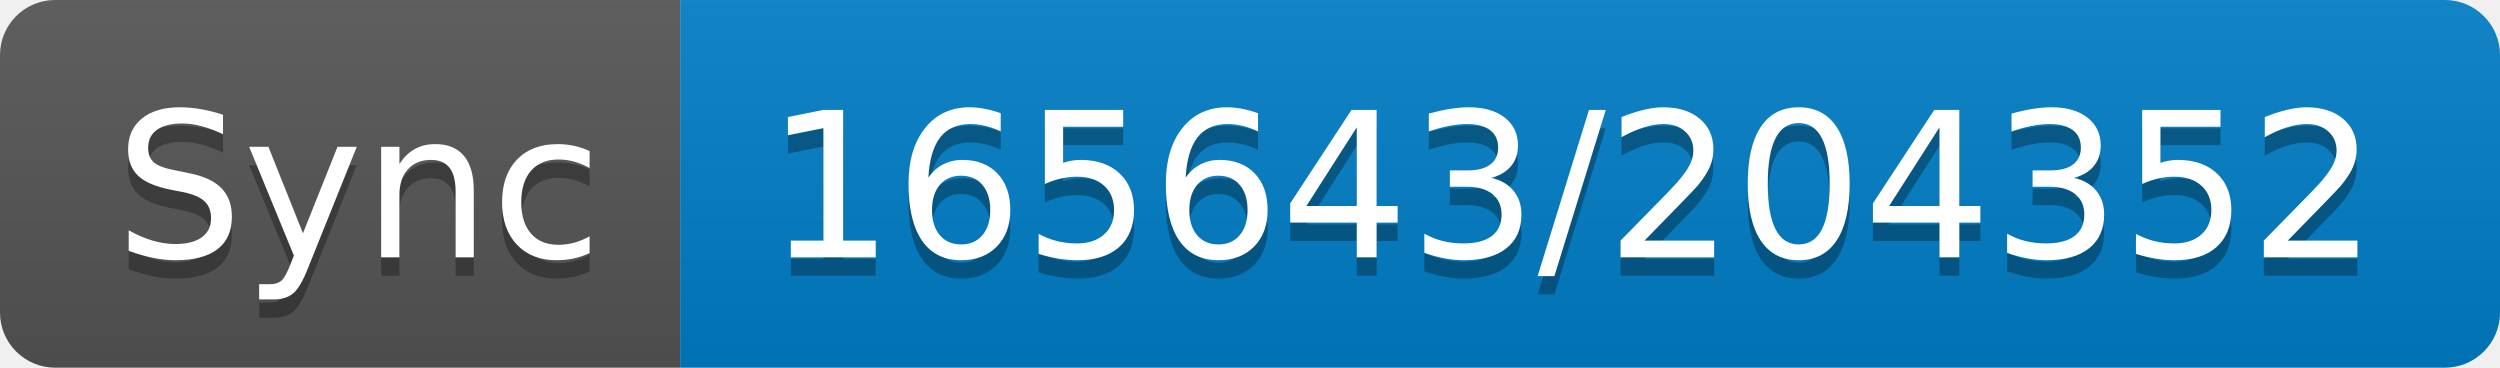
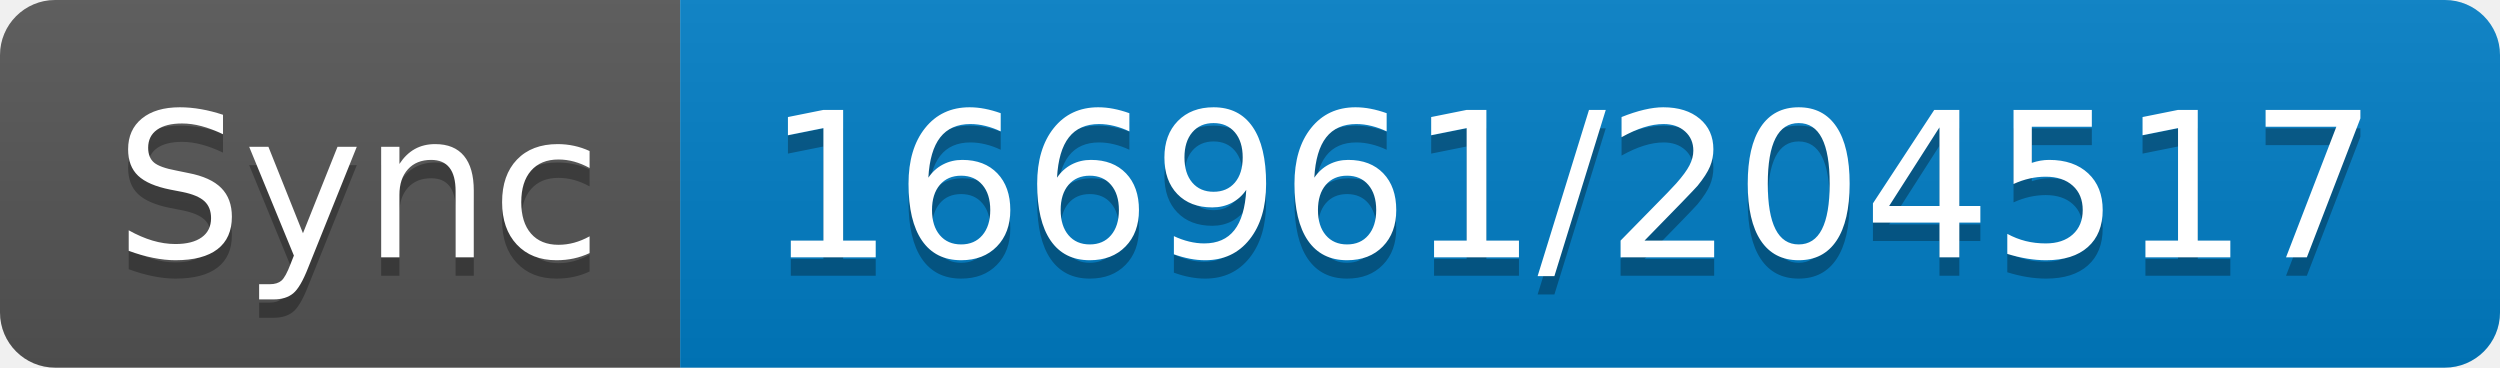
- <svg xmlns="http://www.w3.org/2000/svg" width="136" height="20" role="img" aria-label="Sync: 165643/204352">
+ <svg xmlns="http://www.w3.org/2000/svg" width="136" height="20" role="img" aria-label="Sync: 166961/204517">
  <linearGradient id="s" x2="0" y2="100%">
    <stop offset="0" stop-color="#bbb" stop-opacity=".1" />
    <stop offset="1" stop-opacity=".1" />
  </linearGradient>
  <clipPath id="r">
    <rect width="136" height="20" rx="3" fill="#fff" />
  </clipPath>
  <g clip-path="url(#r)">
    <rect width="37" height="20" fill="#555" />
    <rect x="37" width="99" height="20" fill="#007ec6" />
    <rect width="136" height="20" fill="url(#s)" />
  </g>
  <g fill="#fff" text-anchor="middle" font-family="Verdana,Geneva,DejaVu Sans,sans-serif" text-rendering="geometricPrecision" font-size="110">
    <text aria-hidden="true" x="195" y="150" fill="#010101" fill-opacity=".3" transform="scale(.1)" textLength="270">Sync</text>
    <text x="195" y="140" transform="scale(.1)" fill="#fff" textLength="270">Sync</text>
-     <text aria-hidden="true" x="855" y="150" fill="#010101" fill-opacity=".3" transform="scale(.1)" textLength="890">165643/204352</text>
-     <text x="855" y="140" transform="scale(.1)" fill="#fff" textLength="890">165643/204352</text>
+     <text aria-hidden="true" x="855" y="150" fill="#010101" fill-opacity=".3" transform="scale(.1)" textLength="890">166961/204517</text>
+     <text x="855" y="140" transform="scale(.1)" fill="#fff" textLength="890">166961/204517</text>
  </g>
</svg>
